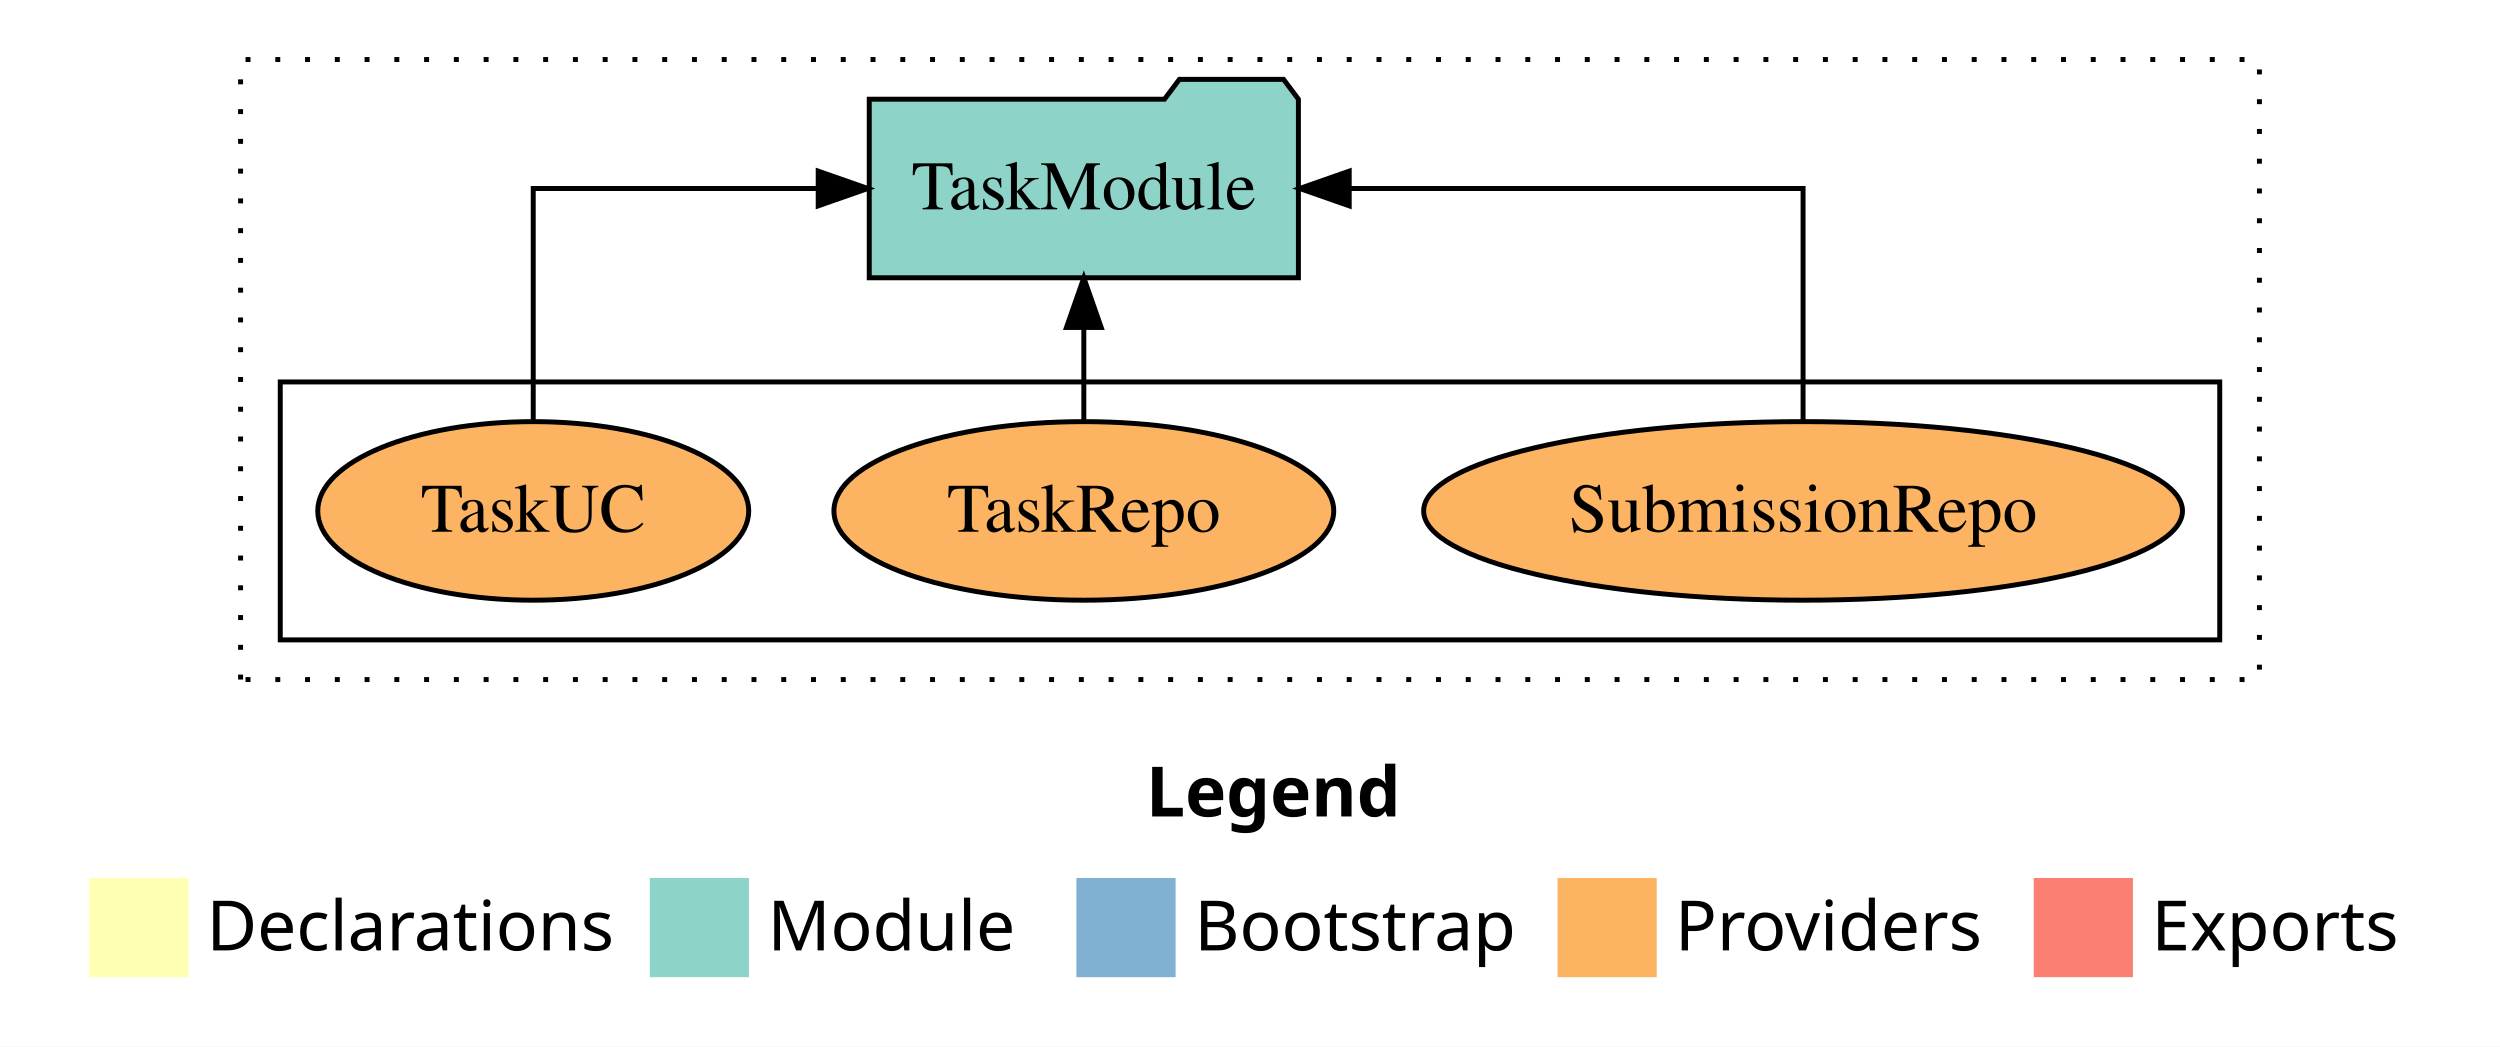
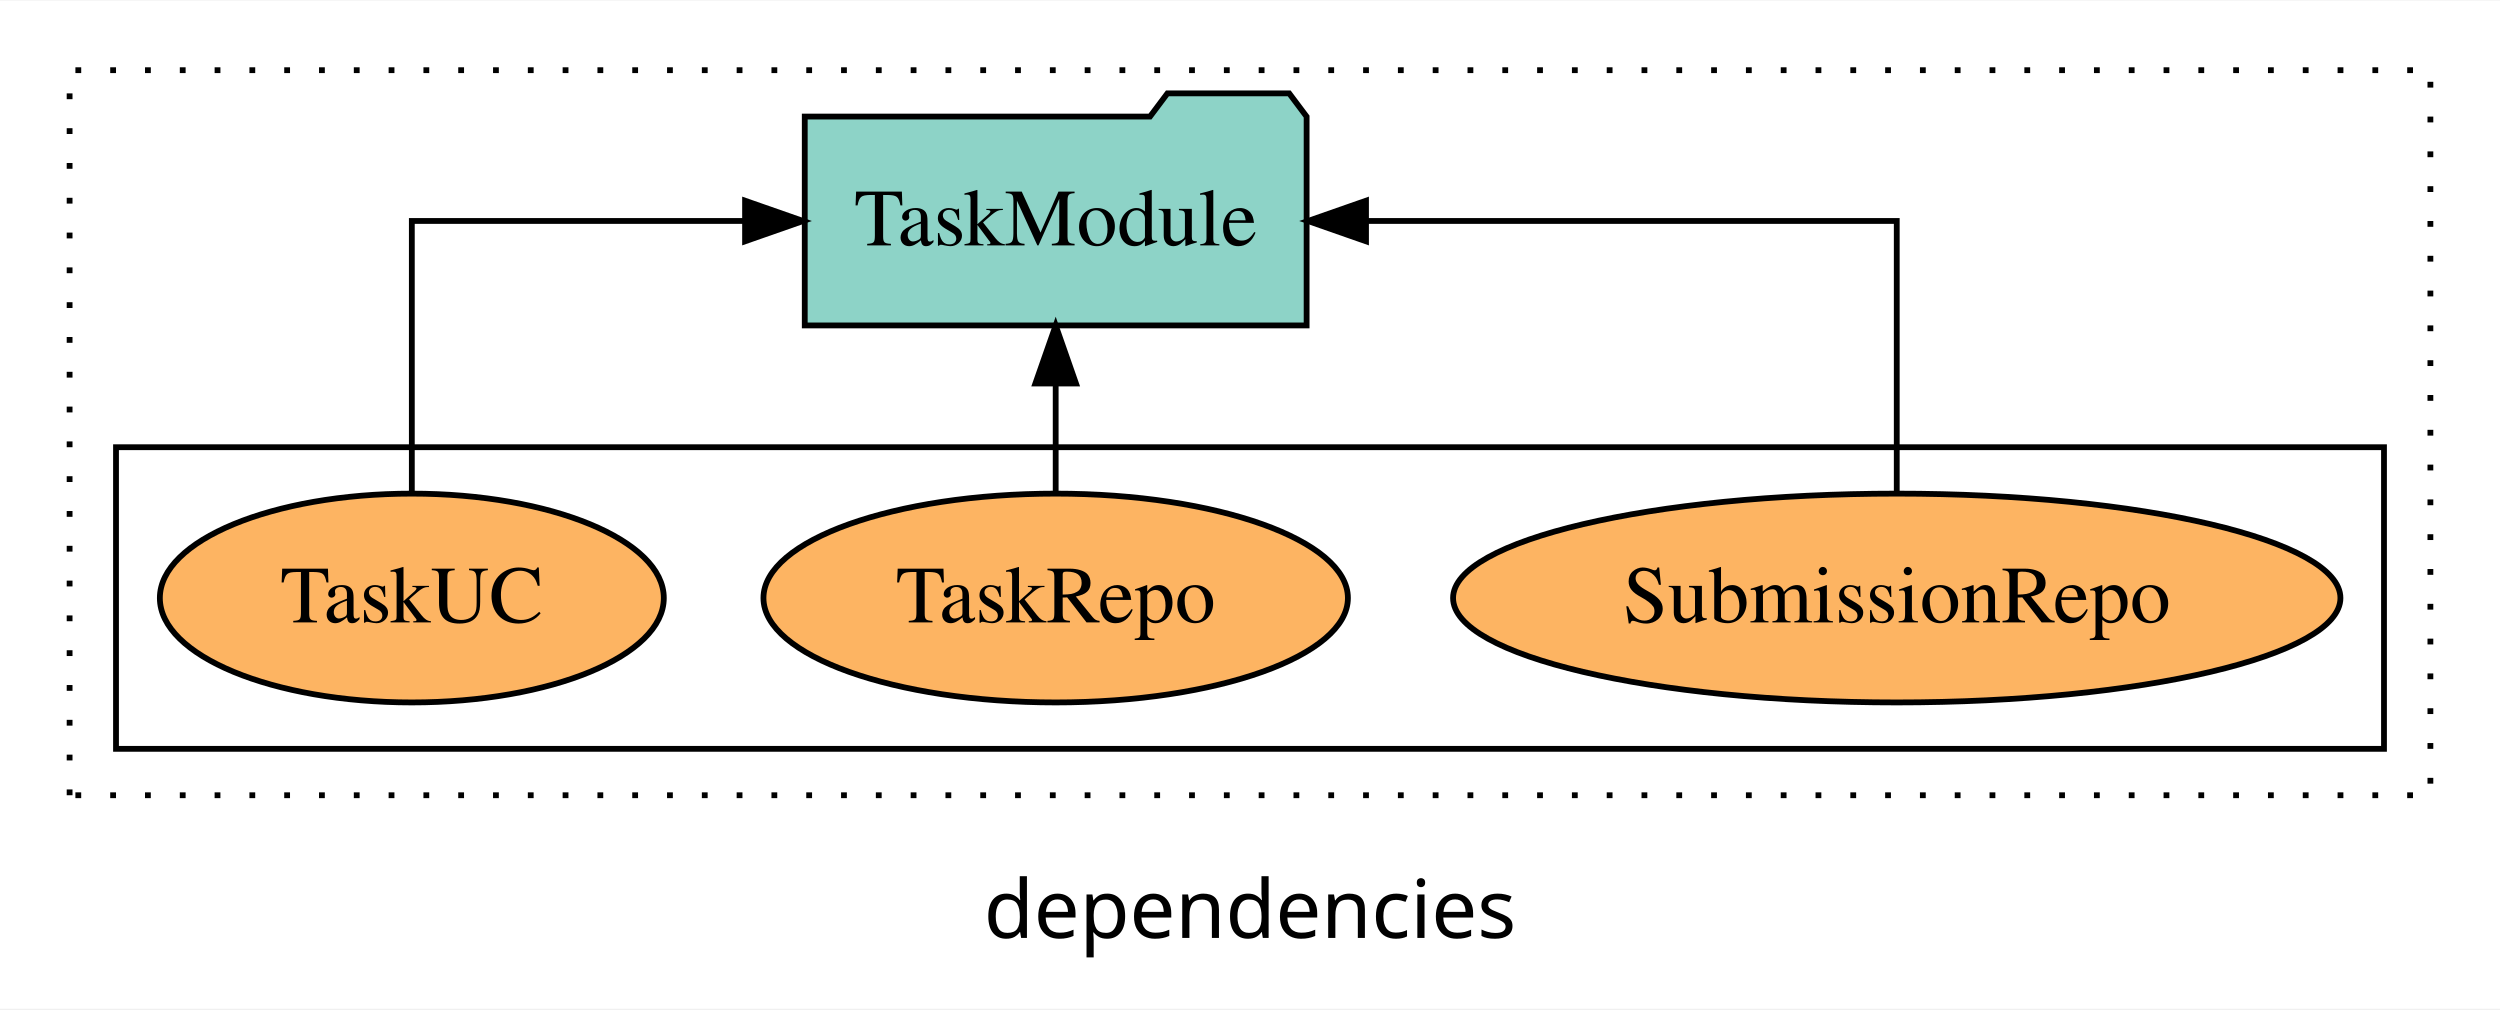
- <svg xmlns="http://www.w3.org/2000/svg" width="504pt" height="211pt" viewBox="0.00 0.00 504.00 211.00">
-   <g id="graph0" class="graph" transform="scale(1 1) rotate(0) translate(4 207)">
-     <polygon fill="white" stroke="transparent" points="-4,4 -4,-207 500,-207 500,4 -4,4" />
-     <text text-anchor="start" x="227.01" y="-42.4" font-family="sans-serif" font-weight="bold" font-size="14.00">Legend</text>
-     <polygon fill="#ffffb3" stroke="transparent" points="14,-10 14,-30 34,-30 34,-10 14,-10" />
-     <text text-anchor="start" x="37.63" y="-15.4" font-family="sans-serif" font-size="14.00">  Declarations</text>
-     <polygon fill="#8dd3c7" stroke="transparent" points="127,-10 127,-30 147,-30 147,-10 127,-10" />
-     <text text-anchor="start" x="150.73" y="-15.4" font-family="sans-serif" font-size="14.00">  Module</text>
-     <polygon fill="#80b1d3" stroke="transparent" points="213,-10 213,-30 233,-30 233,-10 213,-10" />
-     <text text-anchor="start" x="236.78" y="-15.4" font-family="sans-serif" font-size="14.00">  Bootstrap</text>
-     <polygon fill="#fdb462" stroke="transparent" points="310,-10 310,-30 330,-30 330,-10 310,-10" />
-     <text text-anchor="start" x="333.67" y="-15.4" font-family="sans-serif" font-size="14.00">  Providers</text>
-     <polygon fill="#fb8072" stroke="transparent" points="406,-10 406,-30 426,-30 426,-10 406,-10" />
-     <text text-anchor="start" x="429.73" y="-15.4" font-family="sans-serif" font-size="14.00">  Exports</text>
+ <svg xmlns="http://www.w3.org/2000/svg" width="431pt" height="174pt" viewBox="0.00 0.00 431.00 173.80">
+   <g id="graph0" class="graph" transform="scale(1 1) rotate(0) translate(4 169.8)">
+     <polygon fill="white" stroke="transparent" points="-4,4 -4,-169.8 427,-169.8 427,4 -4,4" />
+     <text text-anchor="middle" x="211.5" y="-8.2" font-family="sans-serif" font-size="14.00">dependencies</text>
    <g id="clust1" class="cluster">
-       <polygon fill="none" stroke="black" stroke-dasharray="1,5" points="44.5,-70 44.5,-195 451.5,-195 451.5,-70 44.5,-70" />
+       <polygon fill="none" stroke="black" stroke-dasharray="1,5" points="8,-32.8 8,-157.8 415,-157.8 415,-32.8 8,-32.8" />
    </g>
    <g id="clust6" class="cluster">
-       <polygon fill="none" stroke="black" points="52.5,-78 52.5,-130 443.5,-130 443.5,-78 52.5,-78" />
+       <polygon fill="none" stroke="black" points="16,-40.8 16,-92.8 407,-92.8 407,-40.8 16,-40.8" />
    </g>
    <g id="node1" class="node">
-       <ellipse fill="#fdb462" stroke="black" cx="359.5" cy="-104" rx="76.49" ry="18" />
-       <text text-anchor="middle" x="359.5" y="-99.8" font-family="Times,serif" font-size="14.00">SubmissionRepo</text>
+       <ellipse fill="#fdb462" stroke="black" cx="323" cy="-66.8" rx="76.49" ry="18" />
+       <text text-anchor="middle" x="323" y="-62.6" font-family="Times,serif" font-size="14.00">SubmissionRepo</text>
    </g>
    <g id="node4" class="node">
-       <polygon fill="#8dd3c7" stroke="black" points="257.76,-187 254.76,-191 233.76,-191 230.76,-187 171.24,-187 171.24,-151 257.76,-151 257.76,-187" />
-       <text text-anchor="middle" x="214.5" y="-164.8" font-family="Times,serif" font-size="14.00">TaskModule</text>
+       <polygon fill="#8dd3c7" stroke="black" points="221.26,-149.8 218.26,-153.8 197.26,-153.8 194.26,-149.8 134.74,-149.8 134.74,-113.8 221.26,-113.8 221.26,-149.8" />
+       <text text-anchor="middle" x="178" y="-127.6" font-family="Times,serif" font-size="14.00">TaskModule</text>
    </g>
    <g id="edge1" class="edge">
-       <path fill="none" stroke="black" d="M359.5,-122.11C359.5,-141.34 359.5,-169 359.5,-169 359.5,-169 268,-169 268,-169" />
-       <polygon fill="black" stroke="black" points="268,-165.5 258,-169 268,-172.5 268,-165.5" />
+       <path fill="none" stroke="black" d="M323,-84.91C323,-104.14 323,-131.8 323,-131.8 323,-131.8 231.5,-131.8 231.5,-131.8" />
+       <polygon fill="black" stroke="black" points="231.5,-128.3 221.5,-131.8 231.5,-135.3 231.5,-128.3" />
    </g>
    <g id="node2" class="node">
-       <ellipse fill="#fdb462" stroke="black" cx="214.5" cy="-104" rx="50.38" ry="18" />
-       <text text-anchor="middle" x="214.5" y="-99.8" font-family="Times,serif" font-size="14.00">TaskRepo</text>
+       <ellipse fill="#fdb462" stroke="black" cx="178" cy="-66.8" rx="50.38" ry="18" />
+       <text text-anchor="middle" x="178" y="-62.6" font-family="Times,serif" font-size="14.00">TaskRepo</text>
    </g>
    <g id="edge2" class="edge">
-       <path fill="none" stroke="black" d="M214.5,-122.11C214.5,-122.11 214.5,-140.99 214.5,-140.99" />
-       <polygon fill="black" stroke="black" points="211,-140.99 214.5,-150.99 218,-140.99 211,-140.99" />
+       <path fill="none" stroke="black" d="M178,-84.91C178,-84.91 178,-103.79 178,-103.79" />
+       <polygon fill="black" stroke="black" points="174.5,-103.79 178,-113.79 181.5,-103.79 174.5,-103.79" />
    </g>
    <g id="node3" class="node">
-       <ellipse fill="#fdb462" stroke="black" cx="103.5" cy="-104" rx="43.44" ry="18" />
-       <text text-anchor="middle" x="103.5" y="-99.8" font-family="Times,serif" font-size="14.00">TaskUC</text>
+       <ellipse fill="#fdb462" stroke="black" cx="67" cy="-66.8" rx="43.44" ry="18" />
+       <text text-anchor="middle" x="67" y="-62.6" font-family="Times,serif" font-size="14.00">TaskUC</text>
    </g>
    <g id="edge3" class="edge">
-       <path fill="none" stroke="black" d="M103.5,-122.11C103.5,-141.34 103.5,-169 103.5,-169 103.5,-169 160.95,-169 160.95,-169" />
-       <polygon fill="black" stroke="black" points="160.95,-172.5 170.95,-169 160.95,-165.5 160.95,-172.5" />
+       <path fill="none" stroke="black" d="M67,-84.91C67,-104.14 67,-131.8 67,-131.8 67,-131.8 124.45,-131.8 124.45,-131.8" />
+       <polygon fill="black" stroke="black" points="124.45,-135.3 134.45,-131.8 124.45,-128.3 124.45,-135.3" />
    </g>
  </g>
</svg>
